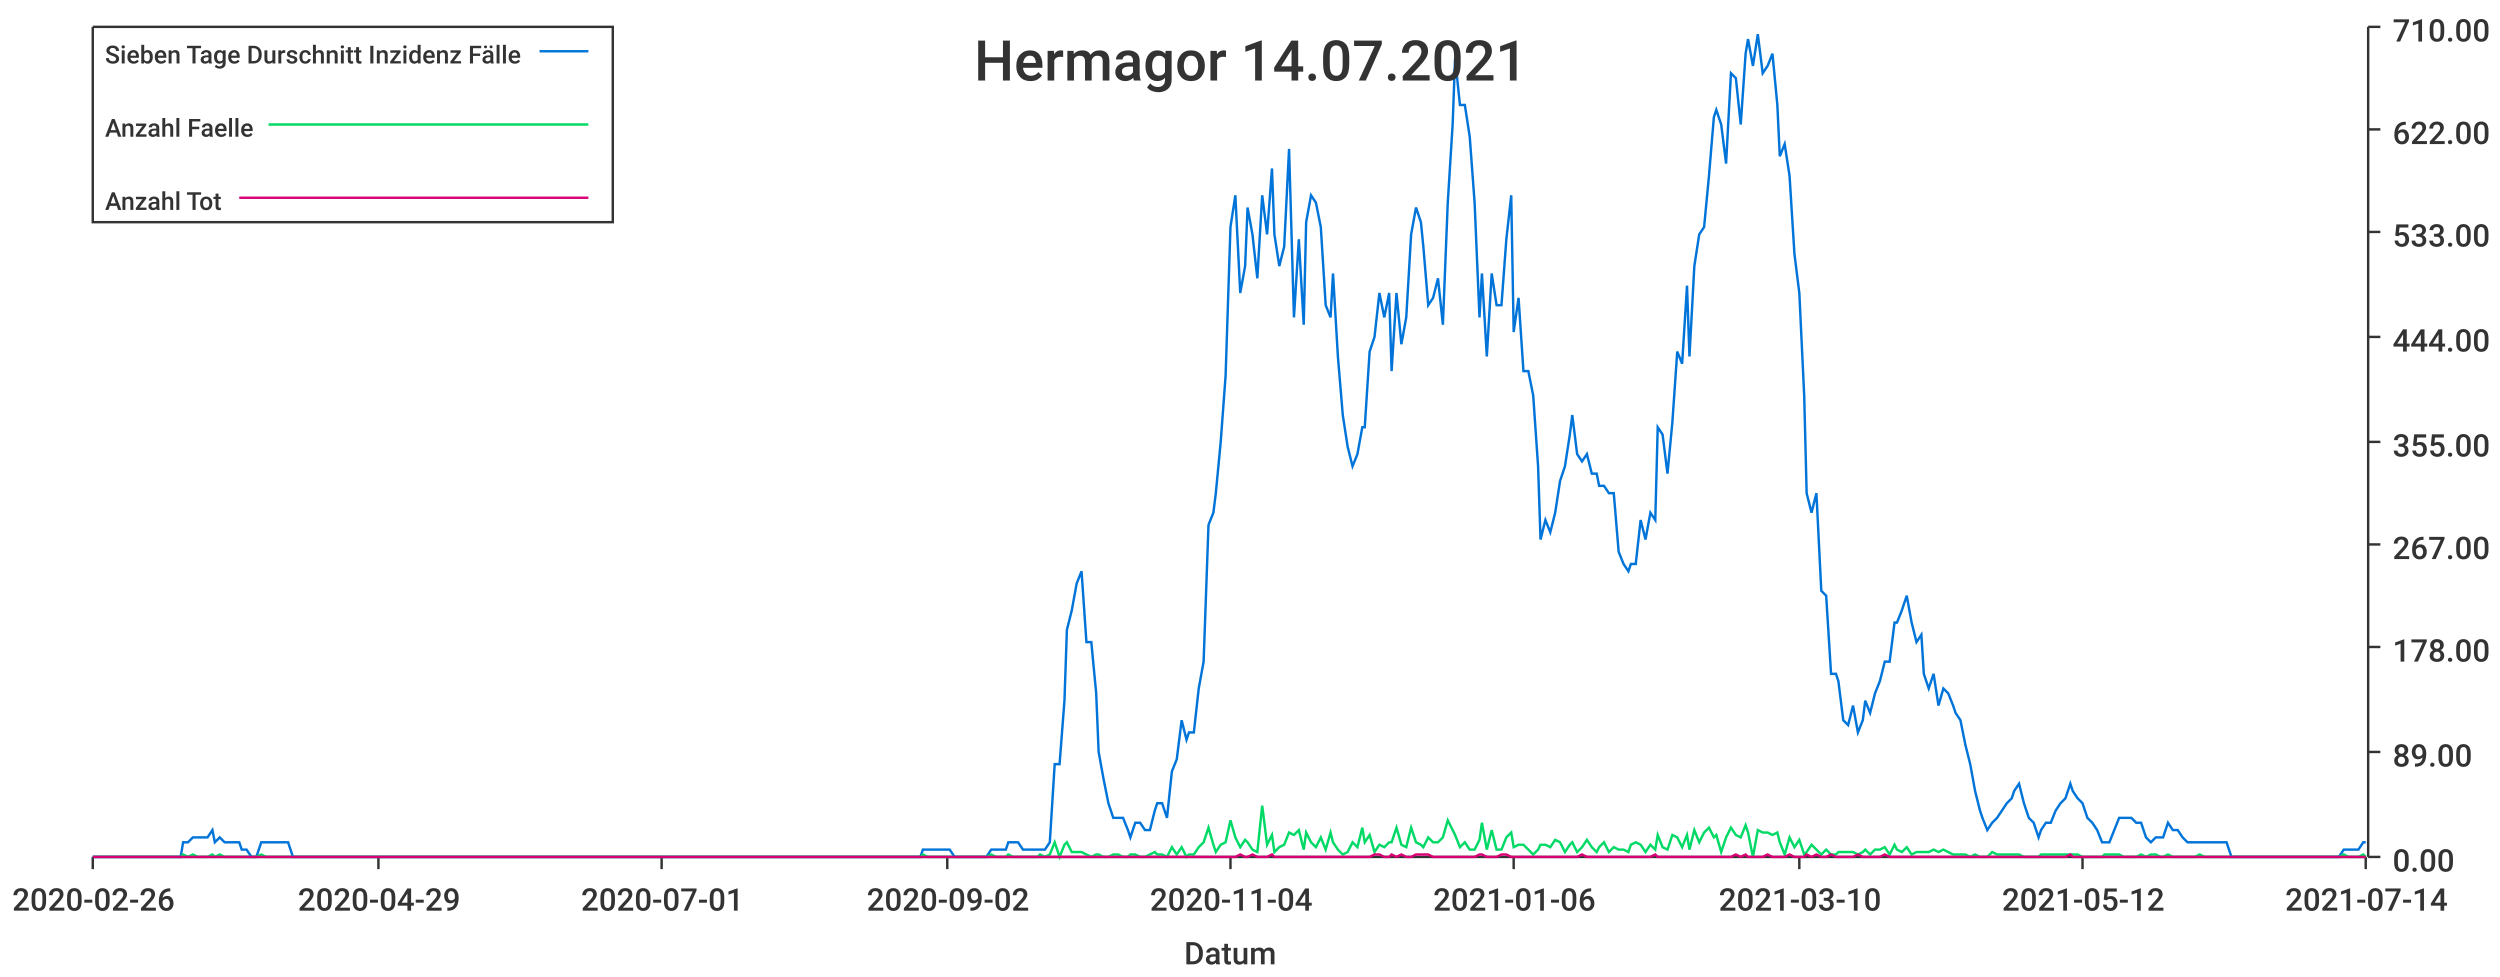
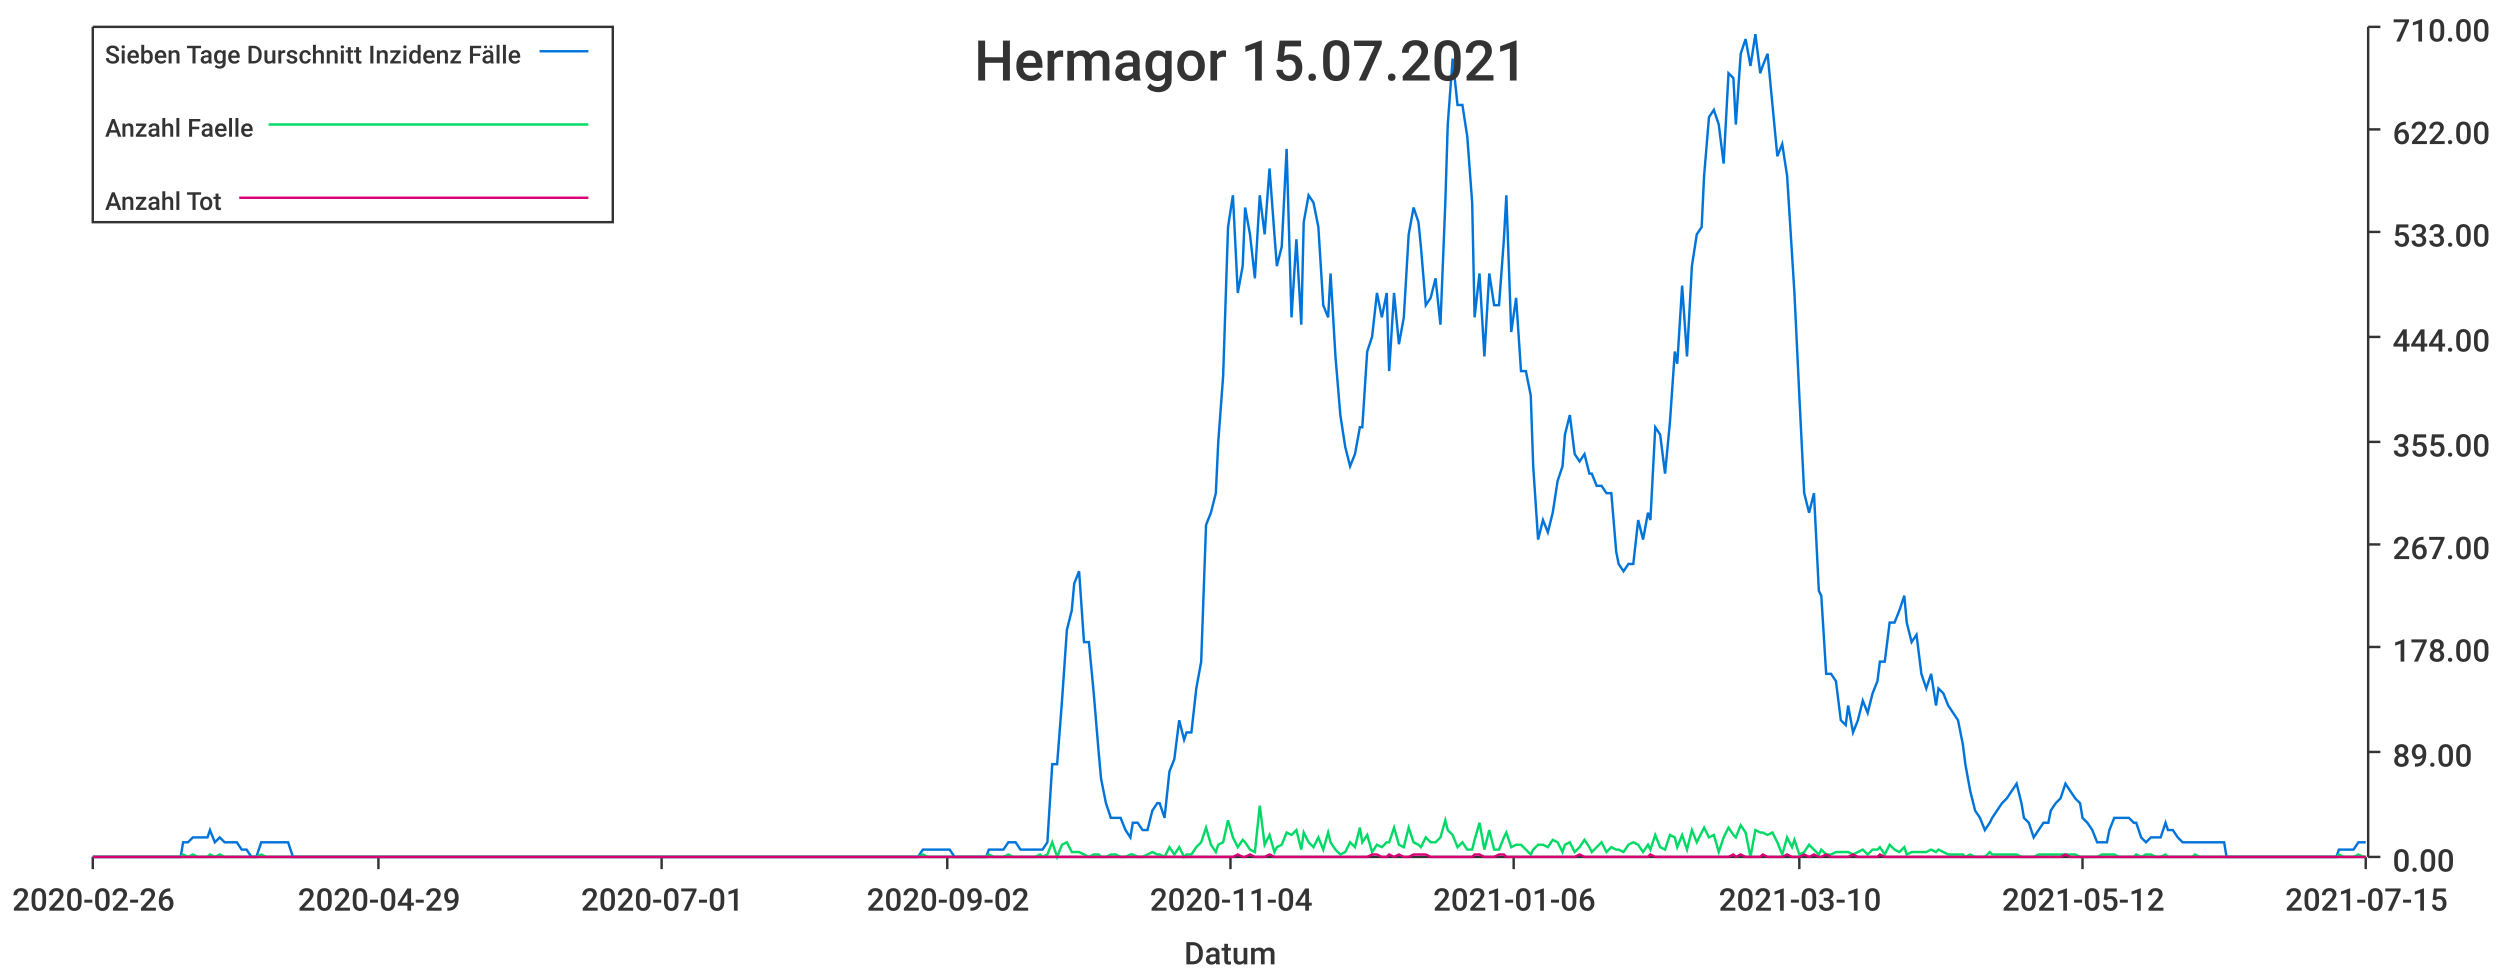
<svg xmlns="http://www.w3.org/2000/svg" width="1024" height="400">\n<path d="M 0 0 L 1024 0 L 1024 400 L 0 400 L 0 0" style="stroke-width:0;stroke:rgba(255,255,255,1.0);fill:rgba(255,255,255,1.0)" />
  <path d="M 38 11 L 969 11 L 969 351 L 38 351 L 38 11" style="stroke-width:0;stroke:rgba(255,255,255,1.0);fill:rgba(255,255,255,1.0)" />
  <path d="M 38 351 L 969 351" style="stroke-width:1;stroke:rgba(51,51,51,1.0);fill:none" />
  <path d="M 38 351 L 38 356" style="stroke-width:1;stroke:rgba(51,51,51,1.0);fill:none" />
  <text x="5" y="373" style="stroke-width:0;stroke:none;fill:rgba(51,51,51,1.0);font-size:12.8px;font-family:'Roboto Medium',sans-serif">2020-02-26</text>
  <path d="M 155 351 L 155 356" style="stroke-width:1;stroke:rgba(51,51,51,1.0);fill:none" />
  <text x="122" y="373" style="stroke-width:0;stroke:none;fill:rgba(51,51,51,1.0);font-size:12.8px;font-family:'Roboto Medium',sans-serif">2020-04-29</text>
  <path d="M 271 351 L 271 356" style="stroke-width:1;stroke:rgba(51,51,51,1.0);fill:none" />
  <text x="238" y="373" style="stroke-width:0;stroke:none;fill:rgba(51,51,51,1.0);font-size:12.8px;font-family:'Roboto Medium',sans-serif">2020-07-01</text>
  <path d="M 388 351 L 388 356" style="stroke-width:1;stroke:rgba(51,51,51,1.0);fill:none" />
  <text x="355" y="373" style="stroke-width:0;stroke:none;fill:rgba(51,51,51,1.0);font-size:12.8px;font-family:'Roboto Medium',sans-serif">2020-09-02</text>
  <path d="M 504 351 L 504 356" style="stroke-width:1;stroke:rgba(51,51,51,1.0);fill:none" />
  <text x="471" y="373" style="stroke-width:0;stroke:none;fill:rgba(51,51,51,1.0);font-size:12.8px;font-family:'Roboto Medium',sans-serif">2020-11-04</text>
  <path d="M 620 351 L 620 356" style="stroke-width:1;stroke:rgba(51,51,51,1.0);fill:none" />
  <text x="587" y="373" style="stroke-width:0;stroke:none;fill:rgba(51,51,51,1.0);font-size:12.8px;font-family:'Roboto Medium',sans-serif">2021-01-06</text>
  <path d="M 737 351 L 737 356" style="stroke-width:1;stroke:rgba(51,51,51,1.0);fill:none" />
  <text x="704" y="373" style="stroke-width:0;stroke:none;fill:rgba(51,51,51,1.0);font-size:12.8px;font-family:'Roboto Medium',sans-serif">2021-03-10</text>
  <path d="M 853 351 L 853 356" style="stroke-width:1;stroke:rgba(51,51,51,1.0);fill:none" />
  <text x="820" y="373" style="stroke-width:0;stroke:none;fill:rgba(51,51,51,1.0);font-size:12.8px;font-family:'Roboto Medium',sans-serif">2021-05-12</text>
  <path d="M 969 351 L 969 356" style="stroke-width:1;stroke:rgba(51,51,51,1.0);fill:none" />
-   <text x="936" y="373" style="stroke-width:0;stroke:none;fill:rgba(51,51,51,1.0);font-size:12.8px;font-family:'Roboto Medium',sans-serif">2021-07-14</text>
+   <text x="936" y="373" style="stroke-width:0;stroke:none;fill:rgba(51,51,51,1.0);font-size:12.8px;font-family:'Roboto Medium',sans-serif">2021-07-15</text>
  <text x="485" y="395" style="stroke-width:0;stroke:none;fill:rgba(51,51,51,1.0);font-size:12.8px;font-family:'Roboto Medium',sans-serif">Datum</text>
  <path d="M 970 351 L 970 11" style="stroke-width:1;stroke:rgba(51,51,51,1.0);fill:none" />
  <path d="M 970 351 L 975 351" style="stroke-width:1;stroke:rgba(51,51,51,1.0);fill:none" />
  <text x="980" y="357" style="stroke-width:0;stroke:none;fill:rgba(51,51,51,1.0);font-size:12.8px;font-family:'Roboto Medium',sans-serif">0.00</text>
  <path d="M 970 308 L 975 308" style="stroke-width:1;stroke:rgba(51,51,51,1.0);fill:none" />
  <text x="980" y="314" style="stroke-width:0;stroke:none;fill:rgba(51,51,51,1.0);font-size:12.8px;font-family:'Roboto Medium',sans-serif">89.00</text>
  <path d="M 970 265 L 975 265" style="stroke-width:1;stroke:rgba(51,51,51,1.0);fill:none" />
  <text x="980" y="271" style="stroke-width:0;stroke:none;fill:rgba(51,51,51,1.0);font-size:12.8px;font-family:'Roboto Medium',sans-serif">178.00</text>
  <path d="M 970 223 L 975 223" style="stroke-width:1;stroke:rgba(51,51,51,1.0);fill:none" />
  <text x="980" y="229" style="stroke-width:0;stroke:none;fill:rgba(51,51,51,1.0);font-size:12.8px;font-family:'Roboto Medium',sans-serif">267.00</text>
  <path d="M 970 181 L 975 181" style="stroke-width:1;stroke:rgba(51,51,51,1.0);fill:none" />
  <text x="980" y="187" style="stroke-width:0;stroke:none;fill:rgba(51,51,51,1.0);font-size:12.8px;font-family:'Roboto Medium',sans-serif">355.00</text>
  <path d="M 970 138 L 975 138" style="stroke-width:1;stroke:rgba(51,51,51,1.0);fill:none" />
  <text x="980" y="144" style="stroke-width:0;stroke:none;fill:rgba(51,51,51,1.0);font-size:12.8px;font-family:'Roboto Medium',sans-serif">444.00</text>
  <path d="M 970 95 L 975 95" style="stroke-width:1;stroke:rgba(51,51,51,1.0);fill:none" />
  <text x="980" y="101" style="stroke-width:0;stroke:none;fill:rgba(51,51,51,1.0);font-size:12.8px;font-family:'Roboto Medium',sans-serif">533.00</text>
  <path d="M 970 53 L 975 53" style="stroke-width:1;stroke:rgba(51,51,51,1.0);fill:none" />
  <text x="980" y="59" style="stroke-width:0;stroke:none;fill:rgba(51,51,51,1.0);font-size:12.8px;font-family:'Roboto Medium',sans-serif">622.00</text>
  <path d="M 970 11 L 975 11" style="stroke-width:1;stroke:rgba(51,51,51,1.0);fill:none" />
  <text x="980" y="17" style="stroke-width:0;stroke:none;fill:rgba(51,51,51,1.0);font-size:12.8px;font-family:'Roboto Medium',sans-serif">710.00</text>
-   <path d="M 38 351 L 40 351 L 42 351 L 44 351 L 46 351 L 48 351 L 50 351 L 51 351 L 53 351 L 55 351 L 57 351 L 59 351 L 61 351 L 63 351 L 64 351 L 66 351 L 68 351 L 70 351 L 72 351 L 74 351 L 75 345 L 77 345 L 79 343 L 81 343 L 83 343 L 85 343 L 87 340 L 88 345 L 90 343 L 92 345 L 94 345 L 96 345 L 98 345 L 99 348 L 101 348 L 103 351 L 105 351 L 107 345 L 109 345 L 111 345 L 112 345 L 114 345 L 116 345 L 118 345 L 120 351 L 122 351 L 123 351 L 125 351 L 127 351 L 129 351 L 131 351 L 133 351 L 135 351 L 136 351 L 138 351 L 140 351 L 142 351 L 144 351 L 146 351 L 147 351 L 149 351 L 151 351 L 153 351 L 155 351 L 157 351 L 159 351 L 160 351 L 162 351 L 164 351 L 166 351 L 168 351 L 170 351 L 171 351 L 173 351 L 175 351 L 177 351 L 179 351 L 181 351 L 183 351 L 184 351 L 186 351 L 188 351 L 190 351 L 192 351 L 194 351 L 196 351 L 197 351 L 199 351 L 201 351 L 203 351 L 205 351 L 207 351 L 208 351 L 210 351 L 212 351 L 214 351 L 216 351 L 218 351 L 220 351 L 221 351 L 223 351 L 225 351 L 227 351 L 229 351 L 231 351 L 232 351 L 234 351 L 236 351 L 238 351 L 240 351 L 242 351 L 244 351 L 245 351 L 247 351 L 249 351 L 251 351 L 253 351 L 255 351 L 256 351 L 258 351 L 260 351 L 262 351 L 264 351 L 266 351 L 268 351 L 269 351 L 271 351 L 273 351 L 275 351 L 277 351 L 279 351 L 280 351 L 282 351 L 284 351 L 286 351 L 288 351 L 290 351 L 292 351 L 293 351 L 295 351 L 297 351 L 299 351 L 301 351 L 303 351 L 304 351 L 306 351 L 308 351 L 310 351 L 312 351 L 314 351 L 316 351 L 317 351 L 319 351 L 321 351 L 323 351 L 325 351 L 327 351 L 329 351 L 330 351 L 332 351 L 334 351 L 336 351 L 338 351 L 340 351 L 341 351 L 343 351 L 345 351 L 347 351 L 349 351 L 351 351 L 353 351 L 354 351 L 356 351 L 358 351 L 360 351 L 362 351 L 364 351 L 365 351 L 367 351 L 369 351 L 371 351 L 373 351 L 375 351 L 377 351 L 378 348 L 380 348 L 382 348 L 384 348 L 386 348 L 388 348 L 389 348 L 391 351 L 393 351 L 395 351 L 397 351 L 399 351 L 401 351 L 402 351 L 404 351 L 406 348 L 408 348 L 410 348 L 412 348 L 413 345 L 415 345 L 417 345 L 419 348 L 421 348 L 423 348 L 425 348 L 426 348 L 428 348 L 430 345 L 432 313 L 434 313 L 436 287 L 437 258 L 439 250 L 441 239 L 443 234 L 445 263 L 447 263 L 449 284 L 450 308 L 452 319 L 454 329 L 456 335 L 458 335 L 460 335 L 462 340 L 463 343 L 465 337 L 467 337 L 469 340 L 471 340 L 473 332 L 474 329 L 476 329 L 478 335 L 480 316 L 482 311 L 484 295 L 486 303 L 487 300 L 489 300 L 491 282 L 493 271 L 495 215 L 497 210 L 498 202 L 500 181 L 502 154 L 504 93 L 506 80 L 508 120 L 510 109 L 511 85 L 513 96 L 515 114 L 517 80 L 519 96 L 521 69 L 522 96 L 524 109 L 526 101 L 528 61 L 530 130 L 532 98 L 534 133 L 535 91 L 537 80 L 539 83 L 541 93 L 543 125 L 545 130 L 546 112 L 548 146 L 550 170 L 552 183 L 554 191 L 556 186 L 558 175 L 559 175 L 561 144 L 563 138 L 565 120 L 567 130 L 569 120 L 570 152 L 572 120 L 574 141 L 576 130 L 578 96 L 580 85 L 582 91 L 583 101 L 585 125 L 587 122 L 589 114 L 591 133 L 593 83 L 595 51 L 596 24 L 598 43 L 600 43 L 602 56 L 604 83 L 606 130 L 607 112 L 609 146 L 611 112 L 613 125 L 615 125 L 617 98 L 619 80 L 620 136 L 622 122 L 624 152 L 626 152 L 628 162 L 630 191 L 631 221 L 633 213 L 635 218 L 637 210 L 639 197 L 641 191 L 643 178 L 644 170 L 646 186 L 648 189 L 650 186 L 652 194 L 654 194 L 655 199 L 657 199 L 659 202 L 661 202 L 663 226 L 665 231 L 667 234 L 668 231 L 670 231 L 672 213 L 674 221 L 676 210 L 678 213 L 679 175 L 681 178 L 683 194 L 685 173 L 687 144 L 689 149 L 691 117 L 692 146 L 694 109 L 696 96 L 698 93 L 700 72 L 702 48 L 703 45 L 705 51 L 707 67 L 709 30 L 711 32 L 713 51 L 715 22 L 716 16 L 718 27 L 720 14 L 722 30 L 724 27 L 726 22 L 728 43 L 729 64 L 731 59 L 733 72 L 735 104 L 737 120 L 739 162 L 740 202 L 742 210 L 744 202 L 746 242 L 748 244 L 750 276 L 752 276 L 753 279 L 755 295 L 757 297 L 759 289 L 761 300 L 763 295 L 764 287 L 766 292 L 768 284 L 770 279 L 772 271 L 774 271 L 776 255 L 777 255 L 779 250 L 781 244 L 783 255 L 785 263 L 787 260 L 788 276 L 790 282 L 792 276 L 794 289 L 796 282 L 798 284 L 800 289 L 801 292 L 803 295 L 805 305 L 807 313 L 809 324 L 811 332 L 812 335 L 814 340 L 816 337 L 818 335 L 820 332 L 822 329 L 824 327 L 825 324 L 827 321 L 829 329 L 831 335 L 833 337 L 835 343 L 836 340 L 838 337 L 840 337 L 842 332 L 844 329 L 846 327 L 848 321 L 849 324 L 851 327 L 853 329 L 855 335 L 857 337 L 859 340 L 861 345 L 862 345 L 864 345 L 866 340 L 868 335 L 870 335 L 872 335 L 873 335 L 875 337 L 877 337 L 879 343 L 881 345 L 883 343 L 885 343 L 886 343 L 888 337 L 890 340 L 892 340 L 894 343 L 896 345 L 897 345 L 899 345 L 901 345 L 903 345 L 905 345 L 907 345 L 909 345 L 910 345 L 912 345 L 914 351 L 916 351 L 918 351 L 920 351 L 921 351 L 923 351 L 925 351 L 927 351 L 929 351 L 931 351 L 933 351 L 934 351 L 936 351 L 938 351 L 940 351 L 942 351 L 944 351 L 945 351 L 947 351 L 949 351 L 951 351 L 953 351 L 955 351 L 957 351 L 958 351 L 960 348 L 962 348 L 964 348 L 966 348 L 968 345 L 969 345" style="stroke-width:1;stroke:rgba(0,116,217,1.0);fill:none" />
-   <path d="M 38 351 L 40 351 L 42 351 L 44 351 L 46 351 L 48 351 L 50 351 L 51 351 L 53 351 L 55 351 L 57 351 L 59 351 L 61 351 L 63 351 L 64 351 L 66 351 L 68 351 L 70 351 L 72 351 L 74 351 L 75 350 L 77 351 L 79 350 L 81 351 L 83 351 L 85 351 L 87 350 L 88 351 L 90 350 L 92 351 L 94 351 L 96 351 L 98 351 L 99 351 L 101 351 L 103 351 L 105 351 L 107 350 L 109 351 L 111 351 L 112 351 L 114 351 L 116 351 L 118 351 L 120 351 L 122 351 L 123 351 L 125 351 L 127 351 L 129 351 L 131 351 L 133 351 L 135 351 L 136 351 L 138 351 L 140 351 L 142 351 L 144 351 L 146 351 L 147 351 L 149 351 L 151 351 L 153 351 L 155 351 L 157 351 L 159 351 L 160 351 L 162 351 L 164 351 L 166 351 L 168 351 L 170 351 L 171 351 L 173 351 L 175 351 L 177 351 L 179 351 L 181 351 L 183 351 L 184 351 L 186 351 L 188 351 L 190 351 L 192 351 L 194 351 L 196 351 L 197 351 L 199 351 L 201 351 L 203 351 L 205 351 L 207 351 L 208 351 L 210 351 L 212 351 L 214 351 L 216 351 L 218 351 L 220 351 L 221 351 L 223 351 L 225 351 L 227 351 L 229 351 L 231 351 L 232 351 L 234 351 L 236 351 L 238 351 L 240 351 L 242 351 L 244 351 L 245 351 L 247 351 L 249 351 L 251 351 L 253 351 L 255 351 L 256 351 L 258 351 L 260 351 L 262 351 L 264 351 L 266 351 L 268 351 L 269 351 L 271 351 L 273 351 L 275 351 L 277 351 L 279 351 L 280 351 L 282 351 L 284 351 L 286 351 L 288 351 L 290 351 L 292 351 L 293 351 L 295 351 L 297 351 L 299 351 L 301 351 L 303 351 L 304 351 L 306 351 L 308 351 L 310 351 L 312 351 L 314 351 L 316 351 L 317 351 L 319 351 L 321 351 L 323 351 L 325 351 L 327 351 L 329 351 L 330 351 L 332 351 L 334 351 L 336 351 L 338 351 L 340 351 L 341 351 L 343 351 L 345 351 L 347 351 L 349 351 L 351 351 L 353 351 L 354 351 L 356 351 L 358 351 L 360 351 L 362 351 L 364 351 L 365 351 L 367 351 L 369 351 L 371 351 L 373 351 L 375 351 L 377 351 L 378 350 L 380 351 L 382 351 L 384 351 L 386 351 L 388 351 L 389 351 L 391 351 L 393 351 L 395 351 L 397 351 L 399 351 L 401 351 L 402 351 L 404 351 L 406 350 L 408 351 L 410 351 L 412 351 L 413 350 L 415 351 L 417 351 L 419 351 L 421 351 L 423 351 L 425 351 L 426 350 L 428 351 L 430 350 L 432 345 L 434 351 L 436 346 L 437 345 L 439 349 L 441 349 L 443 349 L 445 350 L 447 351 L 449 350 L 450 350 L 452 351 L 454 351 L 456 350 L 458 350 L 460 351 L 462 351 L 463 350 L 465 350 L 467 351 L 469 351 L 471 350 L 473 349 L 474 350 L 476 350 L 478 351 L 480 347 L 482 350 L 484 347 L 486 351 L 487 350 L 489 350 L 491 347 L 493 345 L 495 339 L 497 346 L 498 349 L 500 346 L 502 345 L 504 336 L 506 343 L 508 347 L 510 344 L 511 345 L 513 348 L 515 349 L 517 330 L 519 346 L 521 342 L 522 349 L 524 347 L 526 346 L 528 341 L 530 342 L 532 340 L 534 348 L 535 341 L 537 345 L 539 347 L 541 343 L 543 348 L 545 341 L 546 345 L 548 348 L 550 350 L 552 349 L 554 345 L 556 347 L 558 339 L 559 345 L 561 342 L 563 349 L 565 346 L 567 347 L 569 345 L 570 345 L 572 339 L 574 346 L 576 347 L 578 339 L 580 345 L 582 346 L 583 347 L 585 343 L 587 345 L 589 345 L 591 343 L 593 336 L 595 340 L 596 342 L 598 347 L 600 345 L 602 348 L 604 348 L 606 344 L 607 337 L 609 348 L 611 340 L 613 348 L 615 348 L 617 343 L 619 341 L 620 347 L 622 346 L 624 346 L 626 348 L 628 350 L 630 348 L 631 346 L 633 346 L 635 347 L 637 344 L 639 345 L 641 349 L 643 346 L 644 345 L 646 349 L 648 347 L 650 344 L 652 347 L 654 349 L 655 347 L 657 345 L 659 349 L 661 347 L 663 348 L 665 348 L 667 349 L 668 346 L 670 345 L 672 346 L 674 349 L 676 346 L 678 348 L 679 342 L 681 347 L 683 348 L 685 342 L 687 343 L 689 347 L 691 342 L 692 348 L 694 340 L 696 345 L 698 341 L 700 339 L 702 343 L 703 342 L 705 349 L 707 343 L 709 339 L 711 342 L 713 343 L 715 338 L 716 341 L 718 351 L 720 340 L 722 341 L 724 341 L 726 342 L 728 341 L 729 345 L 731 350 L 733 343 L 735 347 L 737 344 L 739 350 L 740 349 L 742 346 L 744 348 L 746 350 L 748 348 L 750 350 L 752 350 L 753 349 L 755 349 L 757 349 L 759 349 L 761 350 L 763 349 L 764 348 L 766 350 L 768 348 L 770 348 L 772 347 L 774 350 L 776 346 L 777 348 L 779 349 L 781 347 L 783 350 L 785 349 L 787 349 L 788 349 L 790 349 L 792 348 L 794 349 L 796 348 L 798 349 L 800 350 L 801 350 L 803 350 L 805 350 L 807 351 L 809 350 L 811 351 L 812 351 L 814 351 L 816 349 L 818 350 L 820 350 L 822 350 L 824 350 L 825 350 L 827 350 L 829 351 L 831 351 L 833 351 L 835 351 L 836 350 L 838 350 L 840 350 L 842 350 L 844 350 L 846 350 L 848 350 L 849 350 L 851 350 L 853 351 L 855 351 L 857 351 L 859 351 L 861 351 L 862 350 L 864 350 L 866 350 L 868 350 L 870 351 L 872 351 L 873 351 L 875 351 L 877 350 L 879 351 L 881 350 L 883 350 L 885 351 L 886 351 L 888 350 L 890 351 L 892 351 L 894 351 L 896 351 L 897 351 L 899 351 L 901 350 L 903 351 L 905 351 L 907 351 L 909 351 L 910 351 L 912 351 L 914 351 L 916 351 L 918 351 L 920 351 L 921 351 L 923 351 L 925 351 L 927 351 L 929 351 L 931 351 L 933 351 L 934 351 L 936 351 L 938 351 L 940 351 L 942 351 L 944 351 L 945 351 L 947 351 L 949 351 L 951 351 L 953 351 L 955 351 L 957 351 L 958 351 L 960 350 L 962 351 L 964 351 L 966 351 L 968 350 L 969 351" style="stroke-width:1;stroke:rgba(0,217,101,1.0);fill:none" />
-   <path d="M 38 351 L 40 351 L 42 351 L 44 351 L 46 351 L 48 351 L 50 351 L 51 351 L 53 351 L 55 351 L 57 351 L 59 351 L 61 351 L 63 351 L 64 351 L 66 351 L 68 351 L 70 351 L 72 351 L 74 351 L 75 351 L 77 351 L 79 351 L 81 351 L 83 351 L 85 351 L 87 351 L 88 351 L 90 351 L 92 351 L 94 351 L 96 351 L 98 351 L 99 351 L 101 351 L 103 351 L 105 351 L 107 351 L 109 351 L 111 351 L 112 351 L 114 351 L 116 351 L 118 351 L 120 351 L 122 351 L 123 351 L 125 351 L 127 351 L 129 351 L 131 351 L 133 351 L 135 351 L 136 351 L 138 351 L 140 351 L 142 351 L 144 351 L 146 351 L 147 351 L 149 351 L 151 351 L 153 351 L 155 351 L 157 351 L 159 351 L 160 351 L 162 351 L 164 351 L 166 351 L 168 351 L 170 351 L 171 351 L 173 351 L 175 351 L 177 351 L 179 351 L 181 351 L 183 351 L 184 351 L 186 351 L 188 351 L 190 351 L 192 351 L 194 351 L 196 351 L 197 351 L 199 351 L 201 351 L 203 351 L 205 351 L 207 351 L 208 351 L 210 351 L 212 351 L 214 351 L 216 351 L 218 351 L 220 351 L 221 351 L 223 351 L 225 351 L 227 351 L 229 351 L 231 351 L 232 351 L 234 351 L 236 351 L 238 351 L 240 351 L 242 351 L 244 351 L 245 351 L 247 351 L 249 351 L 251 351 L 253 351 L 255 351 L 256 351 L 258 351 L 260 351 L 262 351 L 264 351 L 266 351 L 268 351 L 269 351 L 271 351 L 273 351 L 275 351 L 277 351 L 279 351 L 280 351 L 282 351 L 284 351 L 286 351 L 288 351 L 290 351 L 292 351 L 293 351 L 295 351 L 297 351 L 299 351 L 301 351 L 303 351 L 304 351 L 306 351 L 308 351 L 310 351 L 312 351 L 314 351 L 316 351 L 317 351 L 319 351 L 321 351 L 323 351 L 325 351 L 327 351 L 329 351 L 330 351 L 332 351 L 334 351 L 336 351 L 338 351 L 340 351 L 341 351 L 343 351 L 345 351 L 347 351 L 349 351 L 351 351 L 353 351 L 354 351 L 356 351 L 358 351 L 360 351 L 362 351 L 364 351 L 365 351 L 367 351 L 369 351 L 371 351 L 373 351 L 375 351 L 377 351 L 378 351 L 380 351 L 382 351 L 384 351 L 386 351 L 388 351 L 389 351 L 391 351 L 393 351 L 395 351 L 397 351 L 399 351 L 401 351 L 402 351 L 404 351 L 406 351 L 408 351 L 410 351 L 412 351 L 413 351 L 415 351 L 417 351 L 419 351 L 421 351 L 423 351 L 425 351 L 426 351 L 428 351 L 430 351 L 432 351 L 434 351 L 436 351 L 437 351 L 439 351 L 441 351 L 443 351 L 445 351 L 447 351 L 449 351 L 450 351 L 452 351 L 454 351 L 456 351 L 458 351 L 460 351 L 462 351 L 463 351 L 465 351 L 467 351 L 469 351 L 471 351 L 473 351 L 474 351 L 476 351 L 478 351 L 480 351 L 482 351 L 484 351 L 486 351 L 487 351 L 489 351 L 491 351 L 493 351 L 495 351 L 497 351 L 498 351 L 500 351 L 502 351 L 504 351 L 506 351 L 508 350 L 510 351 L 511 351 L 513 350 L 515 351 L 517 351 L 519 351 L 521 350 L 522 351 L 524 351 L 526 351 L 528 351 L 530 351 L 532 351 L 534 351 L 535 351 L 537 351 L 539 351 L 541 351 L 543 351 L 545 351 L 546 351 L 548 351 L 550 351 L 552 351 L 554 351 L 556 351 L 558 351 L 559 351 L 561 351 L 563 350 L 565 350 L 567 351 L 569 351 L 570 350 L 572 351 L 574 350 L 576 351 L 578 351 L 580 350 L 582 350 L 583 350 L 585 350 L 587 351 L 589 351 L 591 351 L 593 351 L 595 351 L 596 351 L 598 351 L 600 351 L 602 351 L 604 351 L 606 350 L 607 350 L 609 351 L 611 351 L 613 351 L 615 350 L 617 350 L 619 351 L 620 351 L 622 351 L 624 351 L 626 351 L 628 351 L 630 351 L 631 351 L 633 351 L 635 351 L 637 351 L 639 351 L 641 351 L 643 351 L 644 351 L 646 351 L 648 350 L 650 351 L 652 351 L 654 351 L 655 351 L 657 351 L 659 351 L 661 351 L 663 351 L 665 351 L 667 351 L 668 351 L 670 351 L 672 351 L 674 351 L 676 351 L 678 350 L 679 351 L 681 351 L 683 351 L 685 351 L 687 351 L 689 351 L 691 351 L 692 351 L 694 351 L 696 351 L 698 351 L 700 351 L 702 351 L 703 351 L 705 351 L 707 351 L 709 351 L 711 350 L 713 351 L 715 350 L 716 351 L 718 351 L 720 351 L 722 351 L 724 350 L 726 351 L 728 351 L 729 351 L 731 351 L 733 350 L 735 351 L 737 351 L 739 351 L 740 350 L 742 351 L 744 350 L 746 351 L 748 351 L 750 350 L 752 351 L 753 351 L 755 351 L 757 351 L 759 351 L 761 350 L 763 351 L 764 351 L 766 351 L 768 351 L 770 351 L 772 350 L 774 351 L 776 351 L 777 351 L 779 351 L 781 351 L 783 351 L 785 351 L 787 351 L 788 351 L 790 351 L 792 351 L 794 351 L 796 351 L 798 351 L 800 351 L 801 351 L 803 351 L 805 351 L 807 351 L 809 351 L 811 351 L 812 351 L 814 351 L 816 351 L 818 351 L 820 351 L 822 351 L 824 351 L 825 351 L 827 351 L 829 351 L 831 351 L 833 351 L 835 351 L 836 351 L 838 351 L 840 351 L 842 351 L 844 351 L 846 351 L 848 350 L 849 351 L 851 351 L 853 351 L 855 351 L 857 351 L 859 351 L 861 351 L 862 351 L 864 351 L 866 351 L 868 351 L 870 351 L 872 351 L 873 351 L 875 351 L 877 351 L 879 351 L 881 351 L 883 351 L 885 351 L 886 351 L 888 351 L 890 351 L 892 351 L 894 351 L 896 351 L 897 351 L 899 351 L 901 351 L 903 351 L 905 351 L 907 351 L 909 351 L 910 351 L 912 351 L 914 351 L 916 351 L 918 351 L 920 351 L 921 351 L 923 351 L 925 351 L 927 351 L 929 351 L 931 351 L 933 351 L 934 351 L 936 351 L 938 351 L 940 351 L 942 351 L 944 351 L 945 351 L 947 351 L 949 351 L 951 351 L 953 351 L 955 351 L 957 351 L 958 351 L 960 351 L 962 351 L 964 351 L 966 351 L 968 351 L 969 351" style="stroke-width:1;stroke:rgba(217,0,116,1.0);fill:none" />
-   <text x="399" y="33" style="stroke-width:0;stroke:none;fill:rgba(51,51,51,1.0);font-size:23.0px;font-family:'Roboto Medium',sans-serif">Hermagor 14.07.2021</text>
+   <path d="M 38 351 L 40 351 L 42 351 L 44 351 L 46 351 L 48 351 L 50 351 L 51 351 L 53 351 L 55 351 L 57 351 L 59 351 L 61 351 L 62 351 L 64 351 L 66 351 L 68 351 L 70 351 L 72 351 L 74 351 L 75 345 L 77 345 L 79 343 L 81 343 L 83 343 L 85 343 L 86 340 L 88 345 L 90 343 L 92 345 L 94 345 L 96 345 L 97 345 L 99 348 L 101 348 L 103 351 L 105 351 L 107 345 L 109 345 L 110 345 L 112 345 L 114 345 L 116 345 L 118 345 L 120 351 L 121 351 L 123 351 L 125 351 L 127 351 L 129 351 L 131 351 L 133 351 L 134 351 L 136 351 L 138 351 L 140 351 L 142 351 L 144 351 L 145 351 L 147 351 L 149 351 L 151 351 L 153 351 L 155 351 L 156 351 L 158 351 L 160 351 L 162 351 L 164 351 L 166 351 L 168 351 L 169 351 L 171 351 L 173 351 L 175 351 L 177 351 L 179 351 L 180 351 L 182 351 L 184 351 L 186 351 L 188 351 L 190 351 L 192 351 L 193 351 L 195 351 L 197 351 L 199 351 L 201 351 L 203 351 L 204 351 L 206 351 L 208 351 L 210 351 L 212 351 L 214 351 L 215 351 L 217 351 L 219 351 L 221 351 L 223 351 L 225 351 L 227 351 L 228 351 L 230 351 L 232 351 L 234 351 L 236 351 L 238 351 L 239 351 L 241 351 L 243 351 L 245 351 L 247 351 L 249 351 L 251 351 L 252 351 L 254 351 L 256 351 L 258 351 L 260 351 L 262 351 L 263 351 L 265 351 L 267 351 L 269 351 L 271 351 L 273 351 L 274 351 L 276 351 L 278 351 L 280 351 L 282 351 L 284 351 L 286 351 L 287 351 L 289 351 L 291 351 L 293 351 L 295 351 L 297 351 L 298 351 L 300 351 L 302 351 L 304 351 L 306 351 L 308 351 L 310 351 L 311 351 L 313 351 L 315 351 L 317 351 L 319 351 L 321 351 L 322 351 L 324 351 L 326 351 L 328 351 L 330 351 L 332 351 L 333 351 L 335 351 L 337 351 L 339 351 L 341 351 L 343 351 L 345 351 L 346 351 L 348 351 L 350 351 L 352 351 L 354 351 L 356 351 L 357 351 L 359 351 L 361 351 L 363 351 L 365 351 L 367 351 L 368 351 L 370 351 L 372 351 L 374 351 L 376 351 L 378 348 L 380 348 L 381 348 L 383 348 L 385 348 L 387 348 L 389 348 L 391 351 L 392 351 L 394 351 L 396 351 L 398 351 L 400 351 L 402 351 L 404 351 L 405 348 L 407 348 L 409 348 L 411 348 L 413 345 L 415 345 L 416 345 L 418 348 L 420 348 L 422 348 L 424 348 L 426 348 L 427 348 L 429 345 L 431 313 L 433 313 L 435 287 L 437 258 L 439 250 L 440 239 L 442 234 L 444 263 L 446 263 L 448 284 L 450 308 L 451 319 L 453 329 L 455 335 L 457 335 L 459 335 L 461 340 L 463 343 L 464 337 L 466 337 L 468 340 L 470 340 L 472 332 L 474 329 L 475 329 L 477 335 L 479 316 L 481 311 L 483 295 L 485 303 L 486 300 L 488 300 L 490 282 L 492 271 L 494 215 L 496 210 L 498 202 L 499 181 L 501 154 L 503 93 L 505 80 L 507 120 L 509 109 L 510 85 L 512 96 L 514 114 L 516 80 L 518 96 L 520 69 L 522 96 L 523 109 L 525 101 L 527 61 L 529 130 L 531 98 L 533 133 L 534 91 L 536 80 L 538 83 L 540 93 L 542 125 L 544 130 L 545 112 L 547 146 L 549 170 L 551 183 L 553 191 L 555 186 L 557 175 L 558 175 L 560 144 L 562 138 L 564 120 L 566 130 L 568 120 L 569 152 L 571 120 L 573 141 L 575 130 L 577 96 L 579 85 L 581 91 L 582 101 L 584 125 L 586 122 L 588 114 L 590 133 L 592 83 L 593 51 L 595 24 L 597 43 L 599 43 L 601 56 L 603 83 L 604 130 L 606 112 L 608 146 L 610 112 L 612 125 L 614 125 L 616 98 L 617 80 L 619 136 L 621 122 L 623 152 L 625 152 L 627 162 L 628 191 L 630 221 L 632 213 L 634 218 L 636 210 L 638 197 L 640 191 L 641 178 L 643 170 L 645 186 L 647 189 L 649 186 L 651 194 L 652 194 L 654 199 L 656 199 L 658 202 L 660 202 L 662 226 L 663 231 L 665 234 L 667 231 L 669 231 L 671 213 L 673 221 L 675 210 L 676 213 L 678 175 L 680 178 L 682 194 L 684 173 L 686 144 L 687 149 L 689 117 L 691 146 L 693 109 L 695 96 L 697 93 L 698 72 L 700 48 L 702 45 L 704 51 L 706 67 L 708 30 L 710 32 L 711 51 L 713 22 L 715 16 L 717 27 L 719 14 L 721 30 L 722 27 L 724 22 L 726 43 L 728 64 L 730 59 L 732 72 L 734 104 L 735 120 L 737 162 L 739 202 L 741 210 L 743 202 L 745 242 L 746 244 L 748 276 L 750 276 L 752 279 L 754 295 L 756 297 L 757 289 L 759 300 L 761 295 L 763 287 L 765 292 L 767 284 L 769 279 L 770 271 L 772 271 L 774 255 L 776 255 L 778 250 L 780 244 L 781 255 L 783 263 L 785 260 L 787 276 L 789 282 L 791 276 L 793 289 L 794 282 L 796 284 L 798 289 L 800 292 L 802 295 L 804 305 L 805 313 L 807 324 L 809 332 L 811 335 L 813 340 L 815 337 L 816 335 L 818 332 L 820 329 L 822 327 L 824 324 L 826 321 L 828 329 L 829 335 L 831 337 L 833 343 L 835 340 L 837 337 L 839 337 L 840 332 L 842 329 L 844 327 L 846 321 L 848 324 L 850 327 L 852 329 L 853 335 L 855 337 L 857 340 L 859 345 L 861 345 L 863 345 L 864 340 L 866 335 L 868 335 L 870 335 L 872 335 L 874 337 L 875 337 L 877 343 L 879 345 L 881 343 L 883 343 L 885 343 L 887 337 L 888 340 L 890 340 L 892 343 L 894 345 L 896 345 L 898 345 L 899 345 L 901 345 L 903 345 L 905 345 L 907 345 L 909 345 L 911 345 L 912 351 L 914 351 L 916 351 L 918 351 L 920 351 L 922 351 L 923 351 L 925 351 L 927 351 L 929 351 L 931 351 L 933 351 L 934 351 L 936 351 L 938 351 L 940 351 L 942 351 L 944 351 L 946 351 L 947 351 L 949 351 L 951 351 L 953 351 L 955 351 L 957 351 L 958 348 L 960 348 L 962 348 L 964 348 L 966 345 L 968 345 L 969 345" style="stroke-width:1;stroke:rgba(0,116,217,1.0);fill:none" />
+   <path d="M 38 351 L 40 351 L 42 351 L 44 351 L 46 351 L 48 351 L 50 351 L 51 351 L 53 351 L 55 351 L 57 351 L 59 351 L 61 351 L 62 351 L 64 351 L 66 351 L 68 351 L 70 351 L 72 351 L 74 351 L 75 350 L 77 351 L 79 350 L 81 351 L 83 351 L 85 351 L 86 350 L 88 351 L 90 350 L 92 351 L 94 351 L 96 351 L 97 351 L 99 351 L 101 351 L 103 351 L 105 351 L 107 350 L 109 351 L 110 351 L 112 351 L 114 351 L 116 351 L 118 351 L 120 351 L 121 351 L 123 351 L 125 351 L 127 351 L 129 351 L 131 351 L 133 351 L 134 351 L 136 351 L 138 351 L 140 351 L 142 351 L 144 351 L 145 351 L 147 351 L 149 351 L 151 351 L 153 351 L 155 351 L 156 351 L 158 351 L 160 351 L 162 351 L 164 351 L 166 351 L 168 351 L 169 351 L 171 351 L 173 351 L 175 351 L 177 351 L 179 351 L 180 351 L 182 351 L 184 351 L 186 351 L 188 351 L 190 351 L 192 351 L 193 351 L 195 351 L 197 351 L 199 351 L 201 351 L 203 351 L 204 351 L 206 351 L 208 351 L 210 351 L 212 351 L 214 351 L 215 351 L 217 351 L 219 351 L 221 351 L 223 351 L 225 351 L 227 351 L 228 351 L 230 351 L 232 351 L 234 351 L 236 351 L 238 351 L 239 351 L 241 351 L 243 351 L 245 351 L 247 351 L 249 351 L 251 351 L 252 351 L 254 351 L 256 351 L 258 351 L 260 351 L 262 351 L 263 351 L 265 351 L 267 351 L 269 351 L 271 351 L 273 351 L 274 351 L 276 351 L 278 351 L 280 351 L 282 351 L 284 351 L 286 351 L 287 351 L 289 351 L 291 351 L 293 351 L 295 351 L 297 351 L 298 351 L 300 351 L 302 351 L 304 351 L 306 351 L 308 351 L 310 351 L 311 351 L 313 351 L 315 351 L 317 351 L 319 351 L 321 351 L 322 351 L 324 351 L 326 351 L 328 351 L 330 351 L 332 351 L 333 351 L 335 351 L 337 351 L 339 351 L 341 351 L 343 351 L 345 351 L 346 351 L 348 351 L 350 351 L 352 351 L 354 351 L 356 351 L 357 351 L 359 351 L 361 351 L 363 351 L 365 351 L 367 351 L 368 351 L 370 351 L 372 351 L 374 351 L 376 351 L 378 350 L 380 351 L 381 351 L 383 351 L 385 351 L 387 351 L 389 351 L 391 351 L 392 351 L 394 351 L 396 351 L 398 351 L 400 351 L 402 351 L 404 351 L 405 350 L 407 351 L 409 351 L 411 351 L 413 350 L 415 351 L 416 351 L 418 351 L 420 351 L 422 351 L 424 351 L 426 350 L 427 351 L 429 350 L 431 345 L 433 351 L 435 346 L 437 345 L 439 349 L 440 349 L 442 349 L 444 350 L 446 351 L 448 350 L 450 350 L 451 351 L 453 351 L 455 350 L 457 350 L 459 351 L 461 351 L 463 350 L 464 350 L 466 351 L 468 351 L 470 350 L 472 349 L 474 350 L 475 350 L 477 351 L 479 347 L 481 350 L 483 347 L 485 351 L 486 350 L 488 350 L 490 347 L 492 345 L 494 339 L 496 346 L 498 349 L 499 346 L 501 345 L 503 336 L 505 343 L 507 347 L 509 344 L 510 345 L 512 348 L 514 349 L 516 330 L 518 346 L 520 342 L 522 349 L 523 347 L 525 346 L 527 341 L 529 342 L 531 340 L 533 348 L 534 341 L 536 345 L 538 347 L 540 343 L 542 348 L 544 341 L 545 345 L 547 348 L 549 350 L 551 349 L 553 345 L 555 347 L 557 339 L 558 345 L 560 342 L 562 349 L 564 346 L 566 347 L 568 345 L 569 345 L 571 339 L 573 346 L 575 347 L 577 339 L 579 345 L 581 346 L 582 347 L 584 343 L 586 345 L 588 345 L 590 343 L 592 336 L 593 340 L 595 342 L 597 347 L 599 345 L 601 348 L 603 348 L 604 344 L 606 337 L 608 348 L 610 340 L 612 348 L 614 348 L 616 343 L 617 341 L 619 347 L 621 346 L 623 346 L 625 348 L 627 350 L 628 348 L 630 346 L 632 346 L 634 347 L 636 344 L 638 345 L 640 349 L 641 346 L 643 345 L 645 349 L 647 347 L 649 344 L 651 347 L 652 349 L 654 347 L 656 345 L 658 349 L 660 347 L 662 348 L 663 348 L 665 349 L 667 346 L 669 345 L 671 346 L 673 349 L 675 346 L 676 348 L 678 342 L 680 347 L 682 348 L 684 342 L 686 343 L 687 347 L 689 342 L 691 348 L 693 340 L 695 345 L 697 341 L 698 339 L 700 343 L 702 342 L 704 349 L 706 343 L 708 339 L 710 342 L 711 343 L 713 338 L 715 341 L 717 351 L 719 340 L 721 341 L 722 341 L 724 342 L 726 341 L 728 345 L 730 350 L 732 343 L 734 347 L 735 344 L 737 350 L 739 349 L 741 346 L 743 348 L 745 350 L 746 348 L 748 350 L 750 350 L 752 349 L 754 349 L 756 349 L 757 349 L 759 350 L 761 349 L 763 348 L 765 350 L 767 348 L 769 348 L 770 347 L 772 350 L 774 346 L 776 348 L 778 349 L 780 347 L 781 350 L 783 349 L 785 349 L 787 349 L 789 349 L 791 348 L 793 349 L 794 348 L 796 349 L 798 350 L 800 350 L 802 350 L 804 350 L 805 351 L 807 350 L 809 351 L 811 351 L 813 351 L 815 349 L 816 350 L 818 350 L 820 350 L 822 350 L 824 350 L 826 350 L 828 351 L 829 351 L 831 351 L 833 351 L 835 350 L 837 350 L 839 350 L 840 350 L 842 350 L 844 350 L 846 350 L 848 350 L 850 350 L 852 351 L 853 351 L 855 351 L 857 351 L 859 351 L 861 350 L 863 350 L 864 350 L 866 350 L 868 351 L 870 351 L 872 351 L 874 351 L 875 350 L 877 351 L 879 350 L 881 350 L 883 351 L 885 351 L 887 350 L 888 351 L 890 351 L 892 351 L 894 351 L 896 351 L 898 351 L 899 350 L 901 351 L 903 351 L 905 351 L 907 351 L 909 351 L 911 351 L 912 351 L 914 351 L 916 351 L 918 351 L 920 351 L 922 351 L 923 351 L 925 351 L 927 351 L 929 351 L 931 351 L 933 351 L 934 351 L 936 351 L 938 351 L 940 351 L 942 351 L 944 351 L 946 351 L 947 351 L 949 351 L 951 351 L 953 351 L 955 351 L 957 351 L 958 350 L 960 351 L 962 351 L 964 351 L 966 350 L 968 351 L 969 351" style="stroke-width:1;stroke:rgba(0,217,101,1.0);fill:none" />
+   <path d="M 38 351 L 40 351 L 42 351 L 44 351 L 46 351 L 48 351 L 50 351 L 51 351 L 53 351 L 55 351 L 57 351 L 59 351 L 61 351 L 62 351 L 64 351 L 66 351 L 68 351 L 70 351 L 72 351 L 74 351 L 75 351 L 77 351 L 79 351 L 81 351 L 83 351 L 85 351 L 86 351 L 88 351 L 90 351 L 92 351 L 94 351 L 96 351 L 97 351 L 99 351 L 101 351 L 103 351 L 105 351 L 107 351 L 109 351 L 110 351 L 112 351 L 114 351 L 116 351 L 118 351 L 120 351 L 121 351 L 123 351 L 125 351 L 127 351 L 129 351 L 131 351 L 133 351 L 134 351 L 136 351 L 138 351 L 140 351 L 142 351 L 144 351 L 145 351 L 147 351 L 149 351 L 151 351 L 153 351 L 155 351 L 156 351 L 158 351 L 160 351 L 162 351 L 164 351 L 166 351 L 168 351 L 169 351 L 171 351 L 173 351 L 175 351 L 177 351 L 179 351 L 180 351 L 182 351 L 184 351 L 186 351 L 188 351 L 190 351 L 192 351 L 193 351 L 195 351 L 197 351 L 199 351 L 201 351 L 203 351 L 204 351 L 206 351 L 208 351 L 210 351 L 212 351 L 214 351 L 215 351 L 217 351 L 219 351 L 221 351 L 223 351 L 225 351 L 227 351 L 228 351 L 230 351 L 232 351 L 234 351 L 236 351 L 238 351 L 239 351 L 241 351 L 243 351 L 245 351 L 247 351 L 249 351 L 251 351 L 252 351 L 254 351 L 256 351 L 258 351 L 260 351 L 262 351 L 263 351 L 265 351 L 267 351 L 269 351 L 271 351 L 273 351 L 274 351 L 276 351 L 278 351 L 280 351 L 282 351 L 284 351 L 286 351 L 287 351 L 289 351 L 291 351 L 293 351 L 295 351 L 297 351 L 298 351 L 300 351 L 302 351 L 304 351 L 306 351 L 308 351 L 310 351 L 311 351 L 313 351 L 315 351 L 317 351 L 319 351 L 321 351 L 322 351 L 324 351 L 326 351 L 328 351 L 330 351 L 332 351 L 333 351 L 335 351 L 337 351 L 339 351 L 341 351 L 343 351 L 345 351 L 346 351 L 348 351 L 350 351 L 352 351 L 354 351 L 356 351 L 357 351 L 359 351 L 361 351 L 363 351 L 365 351 L 367 351 L 368 351 L 370 351 L 372 351 L 374 351 L 376 351 L 378 351 L 380 351 L 381 351 L 383 351 L 385 351 L 387 351 L 389 351 L 391 351 L 392 351 L 394 351 L 396 351 L 398 351 L 400 351 L 402 351 L 404 351 L 405 351 L 407 351 L 409 351 L 411 351 L 413 351 L 415 351 L 416 351 L 418 351 L 420 351 L 422 351 L 424 351 L 426 351 L 427 351 L 429 351 L 431 351 L 433 351 L 435 351 L 437 351 L 439 351 L 440 351 L 442 351 L 444 351 L 446 351 L 448 351 L 450 351 L 451 351 L 453 351 L 455 351 L 457 351 L 459 351 L 461 351 L 463 351 L 464 351 L 466 351 L 468 351 L 470 351 L 472 351 L 474 351 L 475 351 L 477 351 L 479 351 L 481 351 L 483 351 L 485 351 L 486 351 L 488 351 L 490 351 L 492 351 L 494 351 L 496 351 L 498 351 L 499 351 L 501 351 L 503 351 L 505 351 L 507 350 L 509 351 L 510 351 L 512 350 L 514 351 L 516 351 L 518 351 L 520 350 L 522 351 L 523 351 L 525 351 L 527 351 L 529 351 L 531 351 L 533 351 L 534 351 L 536 351 L 538 351 L 540 351 L 542 351 L 544 351 L 545 351 L 547 351 L 549 351 L 551 351 L 553 351 L 555 351 L 557 351 L 558 351 L 560 351 L 562 350 L 564 350 L 566 351 L 568 351 L 569 350 L 571 351 L 573 350 L 575 351 L 577 351 L 579 350 L 581 350 L 582 350 L 584 350 L 586 351 L 588 351 L 590 351 L 592 351 L 593 351 L 595 351 L 597 351 L 599 351 L 601 351 L 603 351 L 604 350 L 606 350 L 608 351 L 610 351 L 612 351 L 614 350 L 616 350 L 617 351 L 619 351 L 621 351 L 623 351 L 625 351 L 627 351 L 628 351 L 630 351 L 632 351 L 634 351 L 636 351 L 638 351 L 640 351 L 641 351 L 643 351 L 645 351 L 647 350 L 649 351 L 651 351 L 652 351 L 654 351 L 656 351 L 658 351 L 660 351 L 662 351 L 663 351 L 665 351 L 667 351 L 669 351 L 671 351 L 673 351 L 675 351 L 676 350 L 678 351 L 680 351 L 682 351 L 684 351 L 686 351 L 687 351 L 689 351 L 691 351 L 693 351 L 695 351 L 697 351 L 698 351 L 700 351 L 702 351 L 704 351 L 706 351 L 708 351 L 710 350 L 711 351 L 713 350 L 715 351 L 717 351 L 719 351 L 721 351 L 722 350 L 724 351 L 726 351 L 728 351 L 730 351 L 732 350 L 734 351 L 735 351 L 737 351 L 739 350 L 741 351 L 743 350 L 745 351 L 746 351 L 748 350 L 750 351 L 752 351 L 754 351 L 756 351 L 757 351 L 759 350 L 761 351 L 763 351 L 765 351 L 767 351 L 769 351 L 770 350 L 772 351 L 774 351 L 776 351 L 778 351 L 780 351 L 781 351 L 783 351 L 785 351 L 787 351 L 789 351 L 791 351 L 793 351 L 794 351 L 796 351 L 798 351 L 800 351 L 802 351 L 804 351 L 805 351 L 807 351 L 809 351 L 811 351 L 813 351 L 815 351 L 816 351 L 818 351 L 820 351 L 822 351 L 824 351 L 826 351 L 828 351 L 829 351 L 831 351 L 833 351 L 835 351 L 837 351 L 839 351 L 840 351 L 842 351 L 844 351 L 846 350 L 848 351 L 850 351 L 852 351 L 853 351 L 855 351 L 857 351 L 859 351 L 861 351 L 863 351 L 864 351 L 866 351 L 868 351 L 870 351 L 872 351 L 874 351 L 875 351 L 877 351 L 879 351 L 881 351 L 883 351 L 885 351 L 887 351 L 888 351 L 890 351 L 892 351 L 894 351 L 896 351 L 898 351 L 899 351 L 901 351 L 903 351 L 905 351 L 907 351 L 909 351 L 911 351 L 912 351 L 914 351 L 916 351 L 918 351 L 920 351 L 922 351 L 923 351 L 925 351 L 927 351 L 929 351 L 931 351 L 933 351 L 934 351 L 936 351 L 938 351 L 940 351 L 942 351 L 944 351 L 946 351 L 947 351 L 949 351 L 951 351 L 953 351 L 955 351 L 957 351 L 958 351 L 960 351 L 962 351 L 964 351 L 966 351 L 968 351 L 969 351" style="stroke-width:1;stroke:rgba(217,0,116,1.0);fill:none" />
+   <text x="399" y="33" style="stroke-width:0;stroke:none;fill:rgba(51,51,51,1.0);font-size:23.0px;font-family:'Roboto Medium',sans-serif">Hermagor 15.07.2021</text>
  <path d="M 38 11 L 251 11 L 251 91 L 38 91 L 38 11" style="stroke-width:1;stroke:rgba(51,51,51,1.0);fill:rgba(255,255,255,1.0)" />
  <text x="43" y="26" style="stroke-width:0;stroke:none;fill:rgba(51,51,51,1.0);font-size:10.2px;font-family:'Roboto Medium',sans-serif">Sieben Tage Durschnitt Inzidenz Fälle</text>
  <path d="M 221 21 L 241 21" style="stroke-width:1;stroke:rgba(0,116,217,1.0);fill:none" />
  <text x="43" y="56" style="stroke-width:0;stroke:none;fill:rgba(51,51,51,1.0);font-size:10.2px;font-family:'Roboto Medium',sans-serif">Anzahl Faelle</text>
  <path d="M 110 51 L 241 51" style="stroke-width:1;stroke:rgba(0,217,101,1.0);fill:none" />
  <text x="43" y="86" style="stroke-width:0;stroke:none;fill:rgba(51,51,51,1.0);font-size:10.2px;font-family:'Roboto Medium',sans-serif">Anzahl Tot</text>
  <path d="M 98 81 L 241 81" style="stroke-width:1;stroke:rgba(217,0,116,1.0);fill:none" />
</svg>
